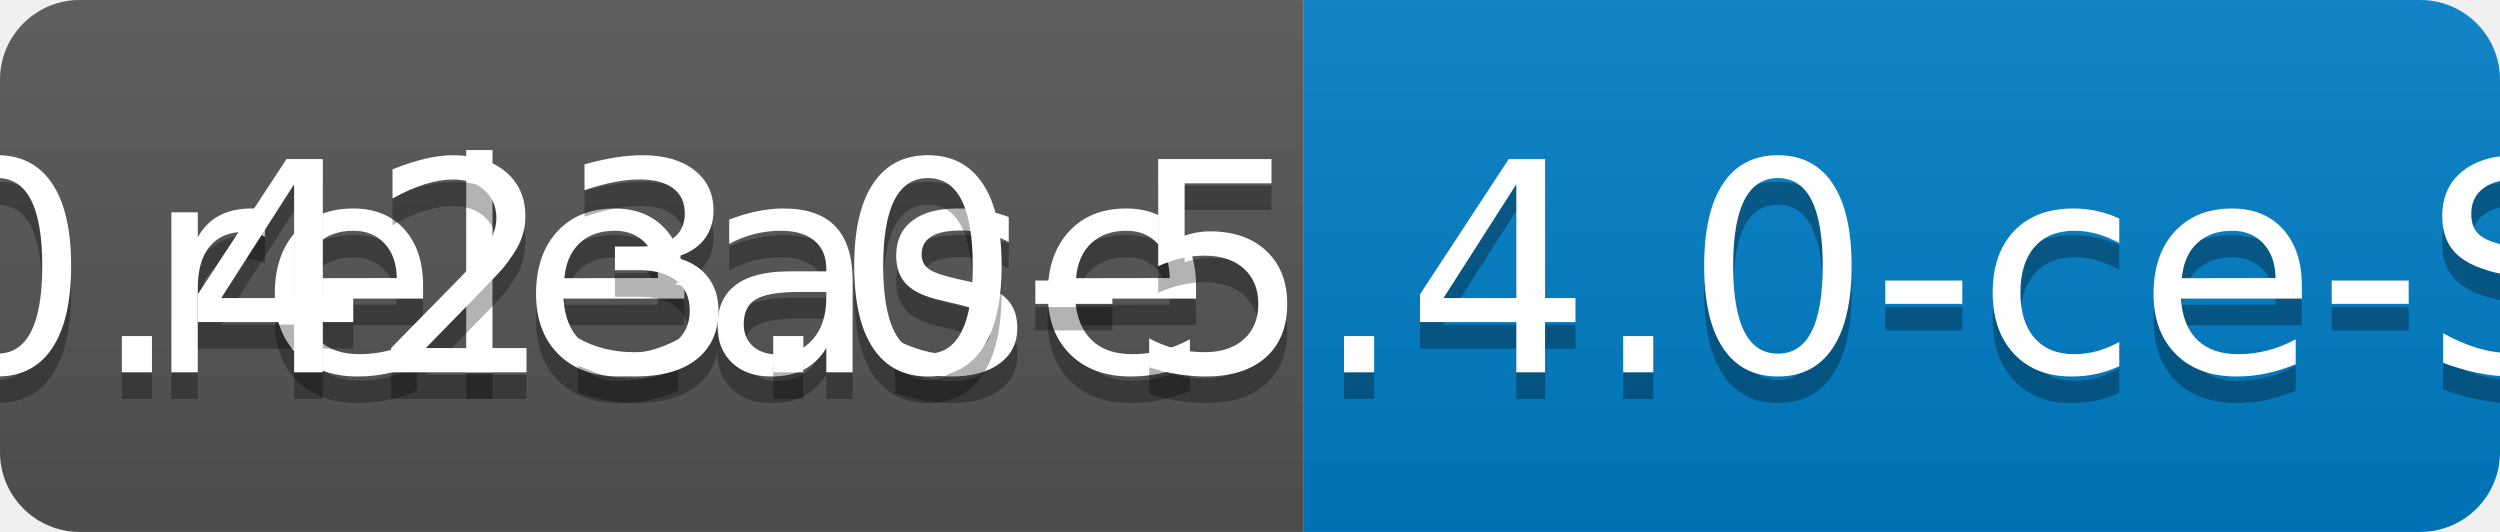
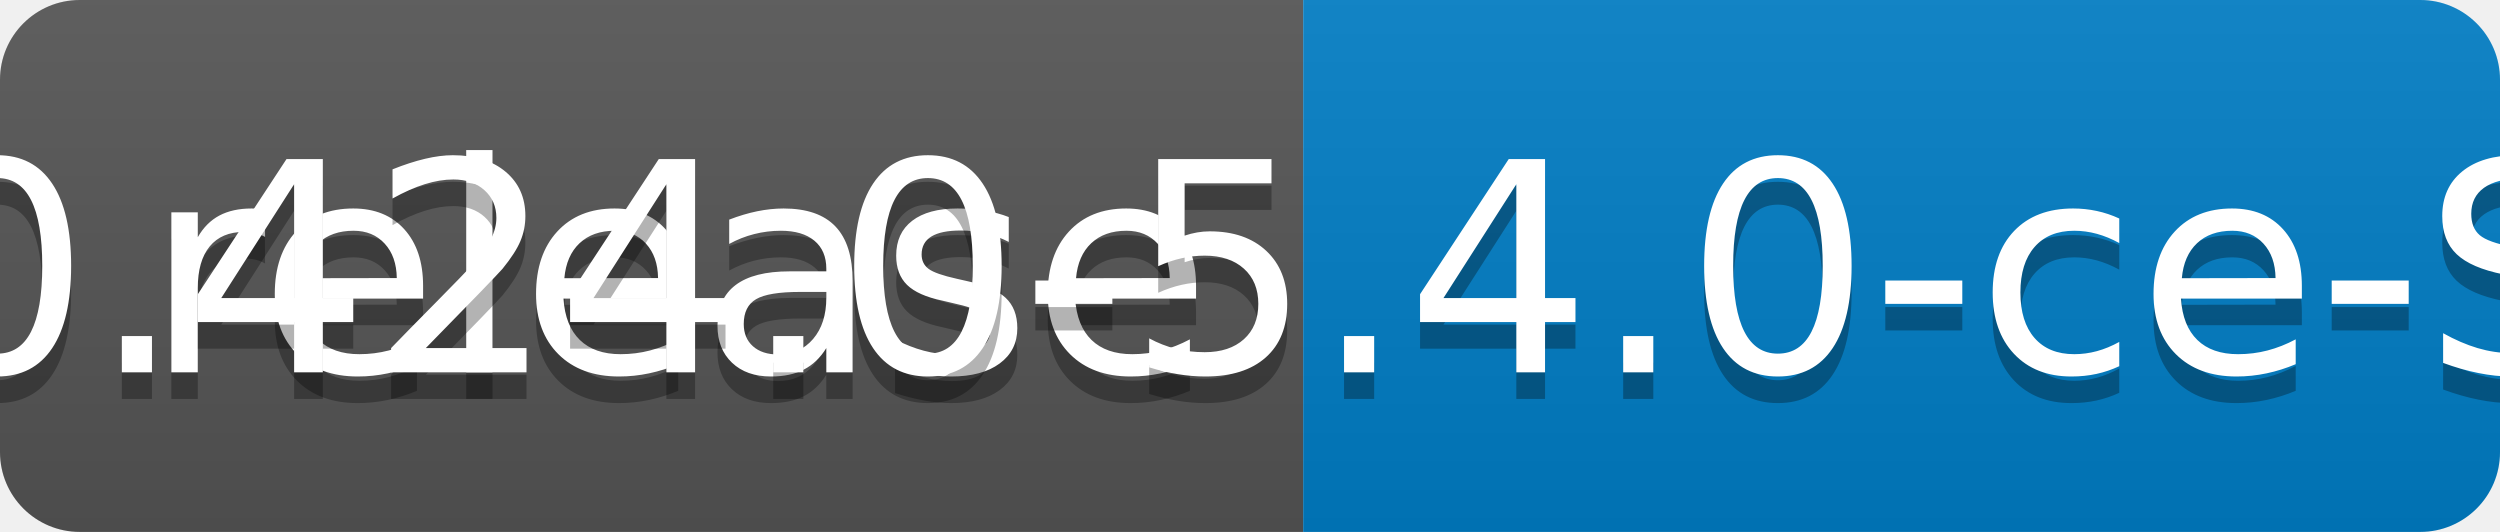
<svg xmlns="http://www.w3.org/2000/svg" width="94" height="20">
  <linearGradient id="b" x2="0" y2="100%">
    <stop offset="0" stop-color="#bbb" stop-opacity=".1" />
    <stop offset="1" stop-opacity=".1" />
  </linearGradient>
  <clipPath id="a">
    <rect width="94" height="20" rx="3" fill="#fff" />
  </clipPath>
  <g clip-path="url(#a)">
    <path fill="#555" d="M0 0h49v20H0z" />
    <path fill="#007ec6" d="M49 0h45v20H49z" />
    <path fill="url(#b)" d="M0 0h94v20H0z" />
  </g>
  <g fill="#fff" text-anchor="middle" font-family="DejaVu Sans,Verdana,Geneva,sans-serif" font-size="110">
    <text x="255" y="150" fill="#010101" fill-opacity=".3" transform="scale(.1)" textLength="390">release</text>
    <text x="255" y="140" transform="scale(.1)" textLength="390">release</text>
-     <text x="705" y="150" fill="#010101" fill-opacity=".3" transform="scale(.1)" textLength="350">v0.423.0-5.4.0-ce-SNAPSHOT</text>
-     <text x="705" y="140" transform="scale(.1)" textLength="350">v0.423.0-5.4.0-ce-SNAPSHOT</text>
+     <text x="705" y="150" fill="#010101" fill-opacity=".3" transform="scale(.1)" textLength="350">v0.424.0-5.4.0-ce-SNAPSHOT</text>
+     <text x="705" y="140" transform="scale(.1)" textLength="350">v0.424.0-5.4.0-ce-SNAPSHOT</text>
  </g>
</svg>
